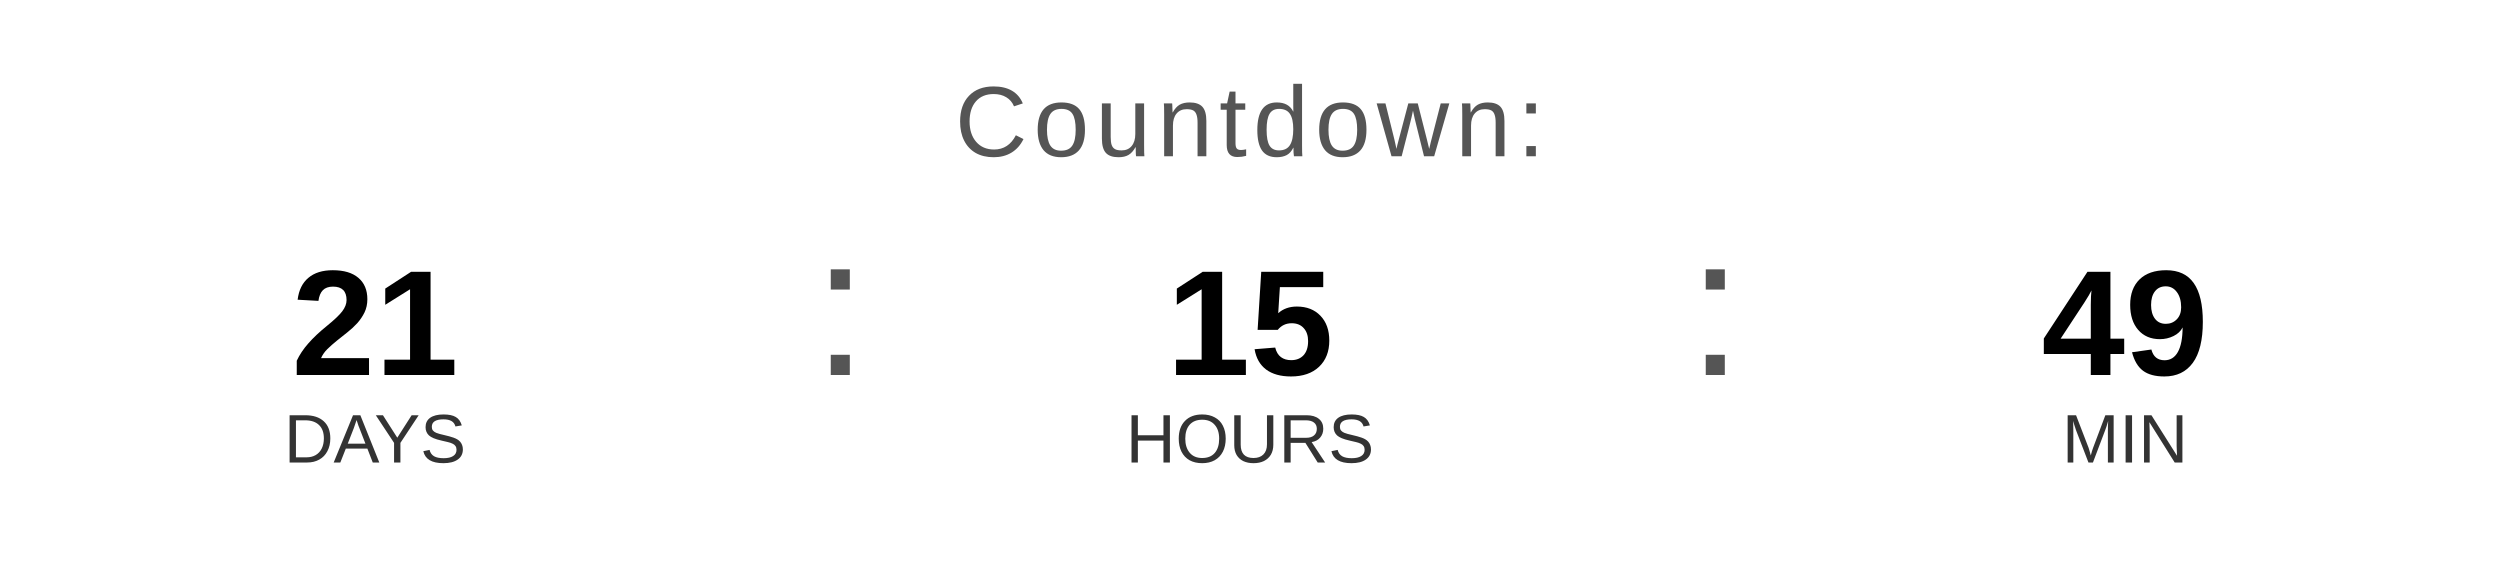
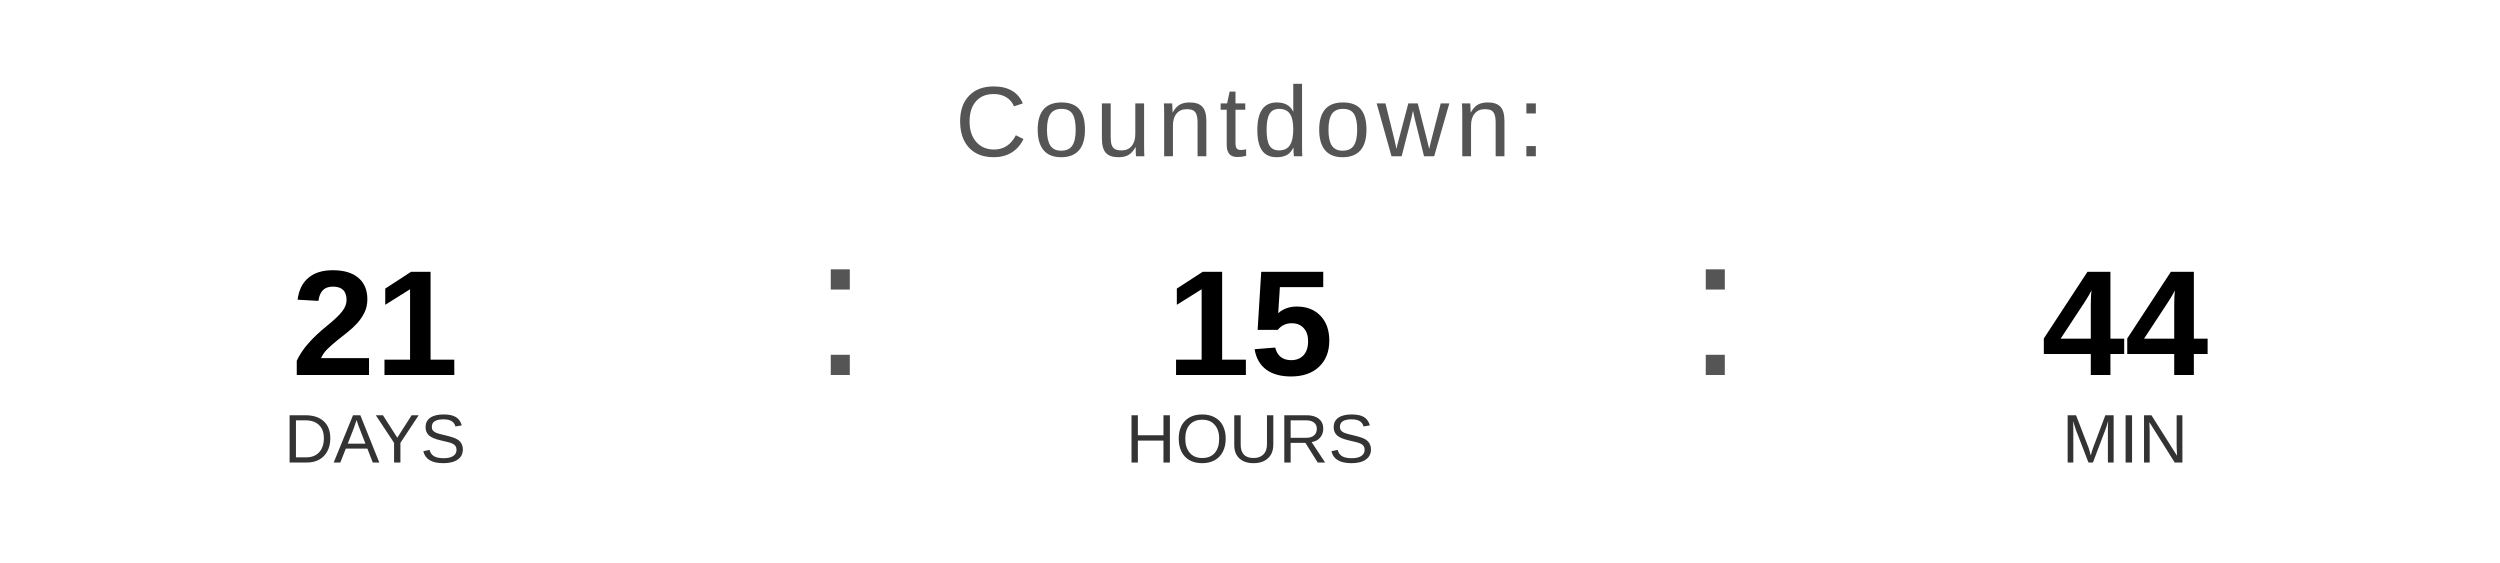
<svg xmlns="http://www.w3.org/2000/svg" width="400" height="90" viewBox="0 0 400 90">
  <text x="200" y="25" font-family="Arial, Helvetica, sans-serif" font-size="16" fill="#555555" text-anchor="middle" letter-spacing="1">
    Countdown:
  </text>
  <text x="60" y="60" font-family="Arial, Helvetica, sans-serif" font-size="24" font-weight="bold" fill="#000000" text-anchor="middle">21</text>
  <text x="60" y="74" font-family="Arial, Helvetica, sans-serif" font-size="11" fill="#333333" text-anchor="middle">DAYS</text>
  <text x="130" y="60" font-family="Arial, sans-serif" font-size="32" fill="#555555">:</text>
  <text x="200" y="60" font-family="Arial, Helvetica, sans-serif" font-size="24" font-weight="bold" fill="#000000" text-anchor="middle">15</text>
  <text x="200" y="74" font-family="Arial, Helvetica, sans-serif" font-size="11" fill="#333333" text-anchor="middle">HOURS</text>
  <text x="270" y="60" font-family="Arial, sans-serif" font-size="32" fill="#555555">:</text>
-   <text x="340" y="60" font-family="Arial, Helvetica, sans-serif" font-size="24" font-weight="bold" fill="#000000" text-anchor="middle">49</text>
+   <text x="340" y="60" font-family="Arial, Helvetica, sans-serif" font-size="24" font-weight="bold" fill="#000000" text-anchor="middle">44</text>
  <text x="340" y="74" font-family="Arial, Helvetica, sans-serif" font-size="11" fill="#333333" text-anchor="middle">MIN</text>
</svg>
